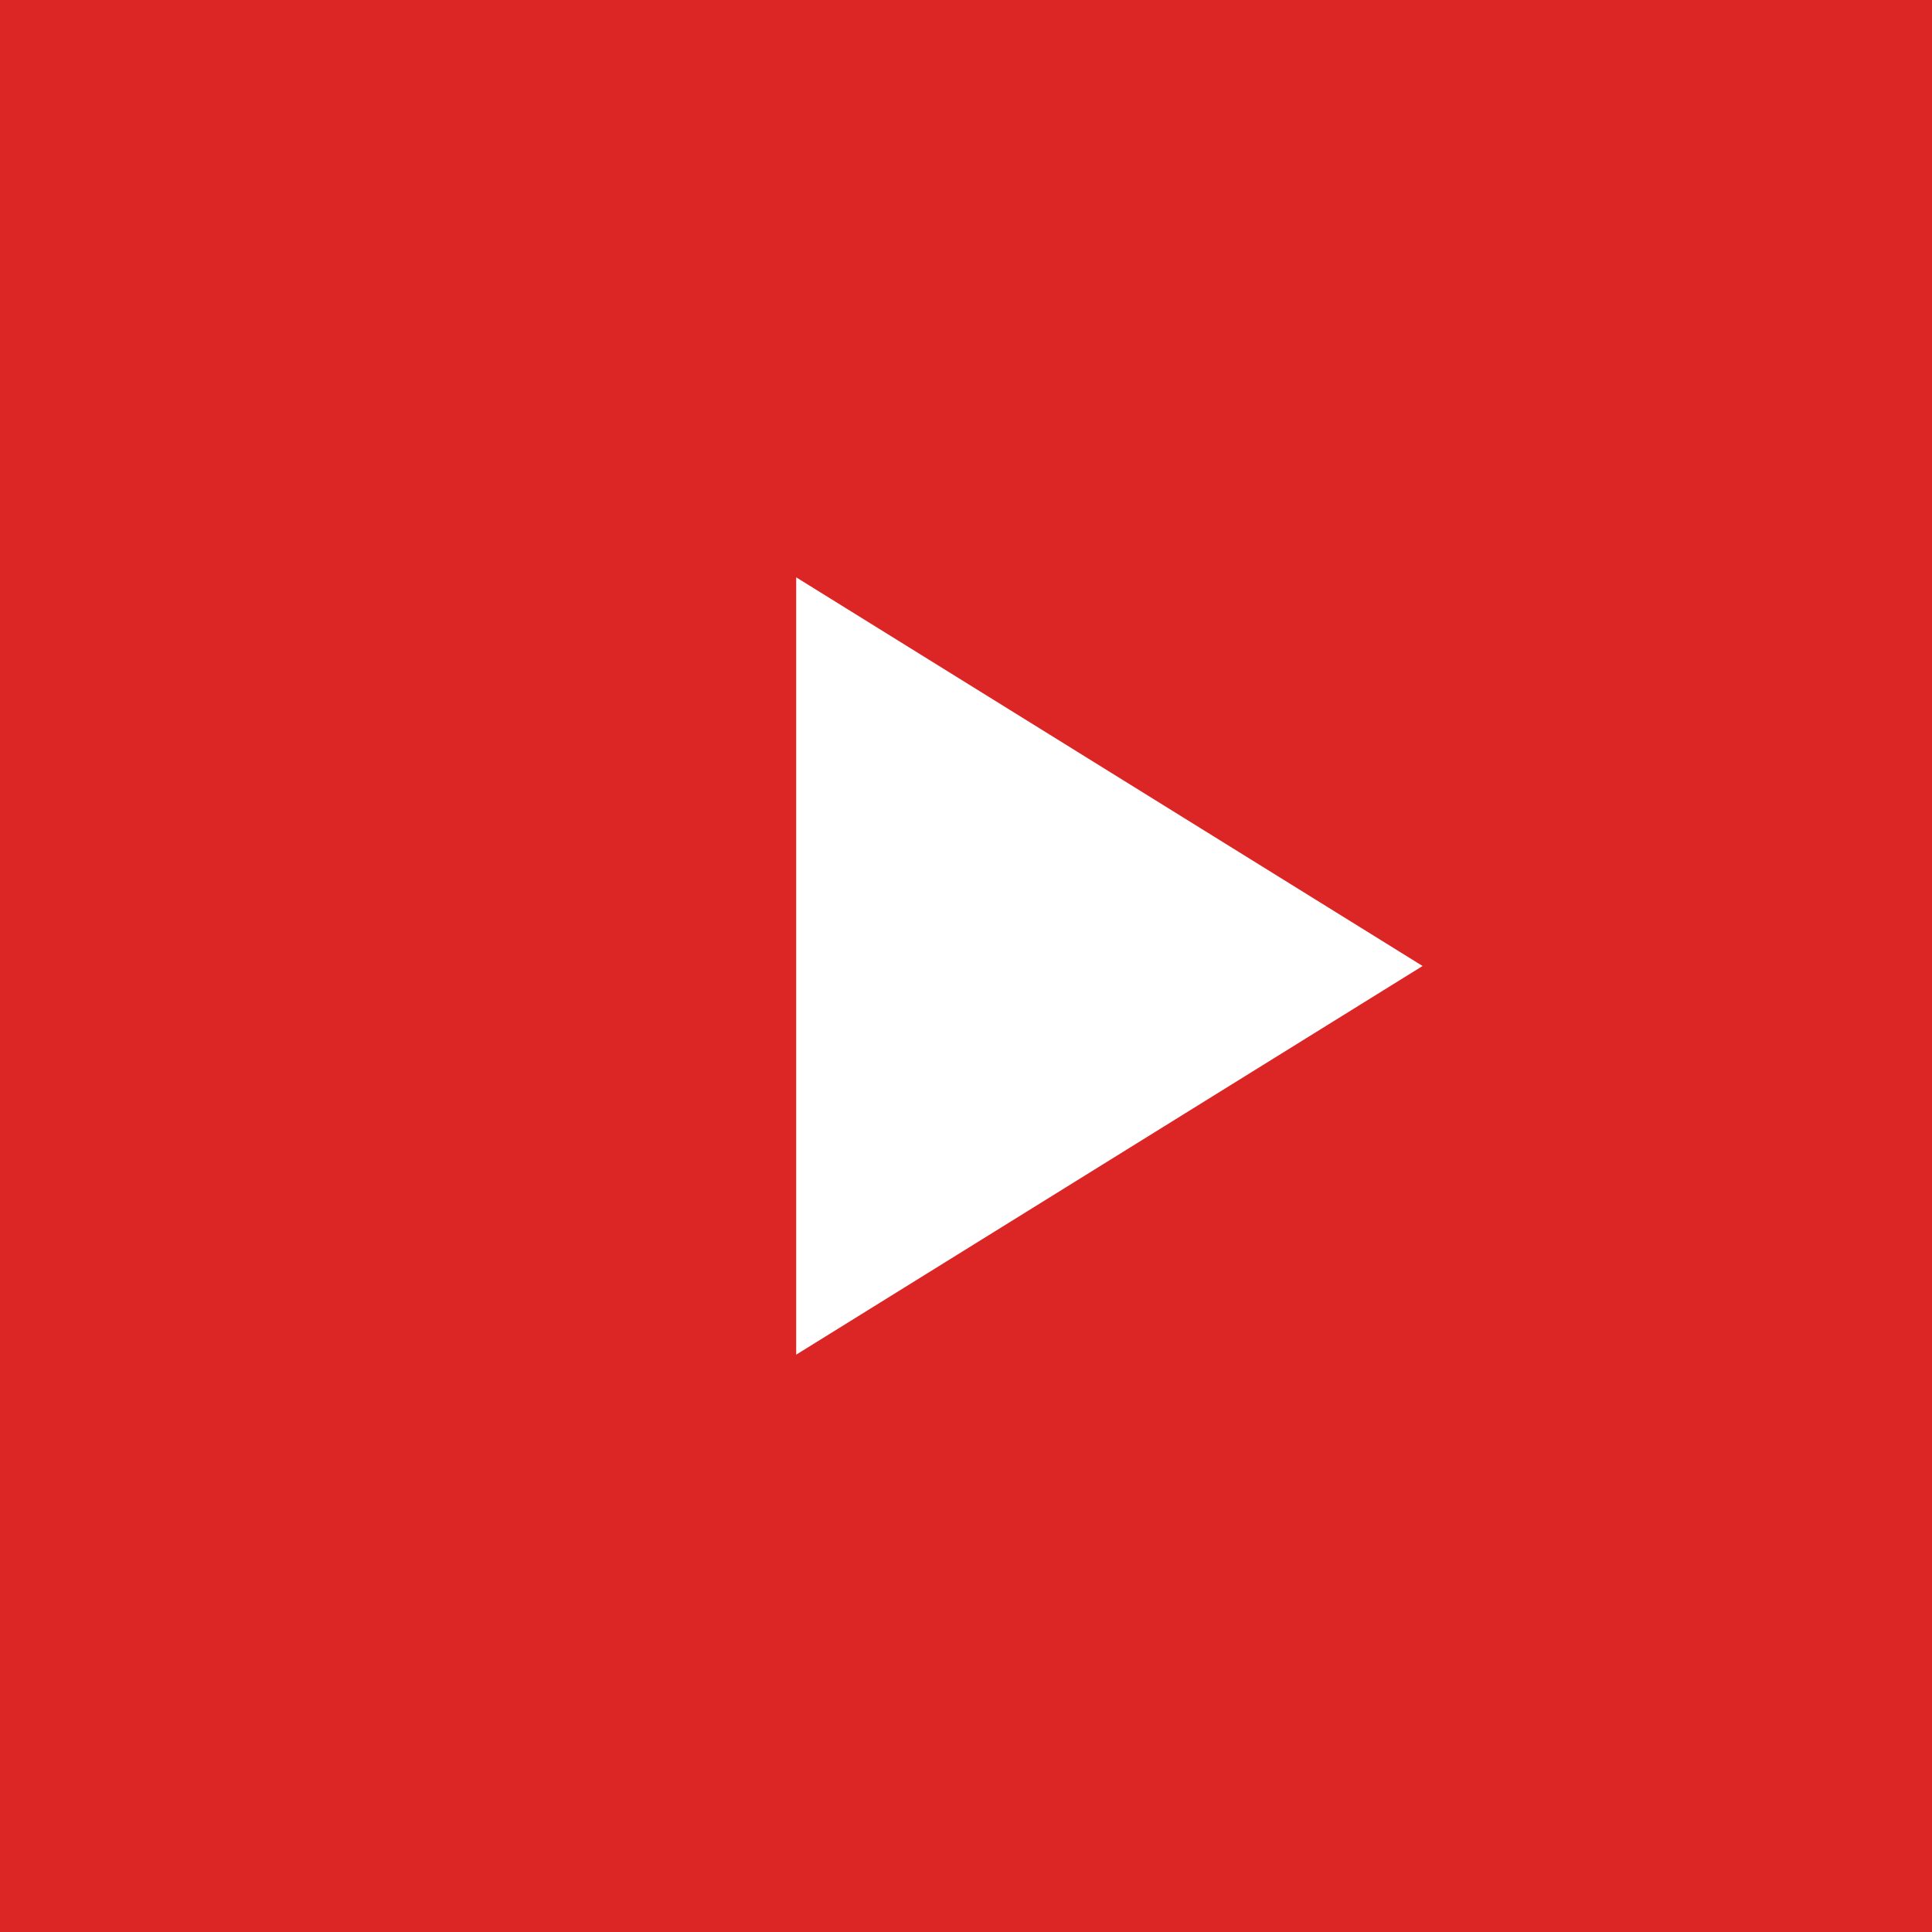
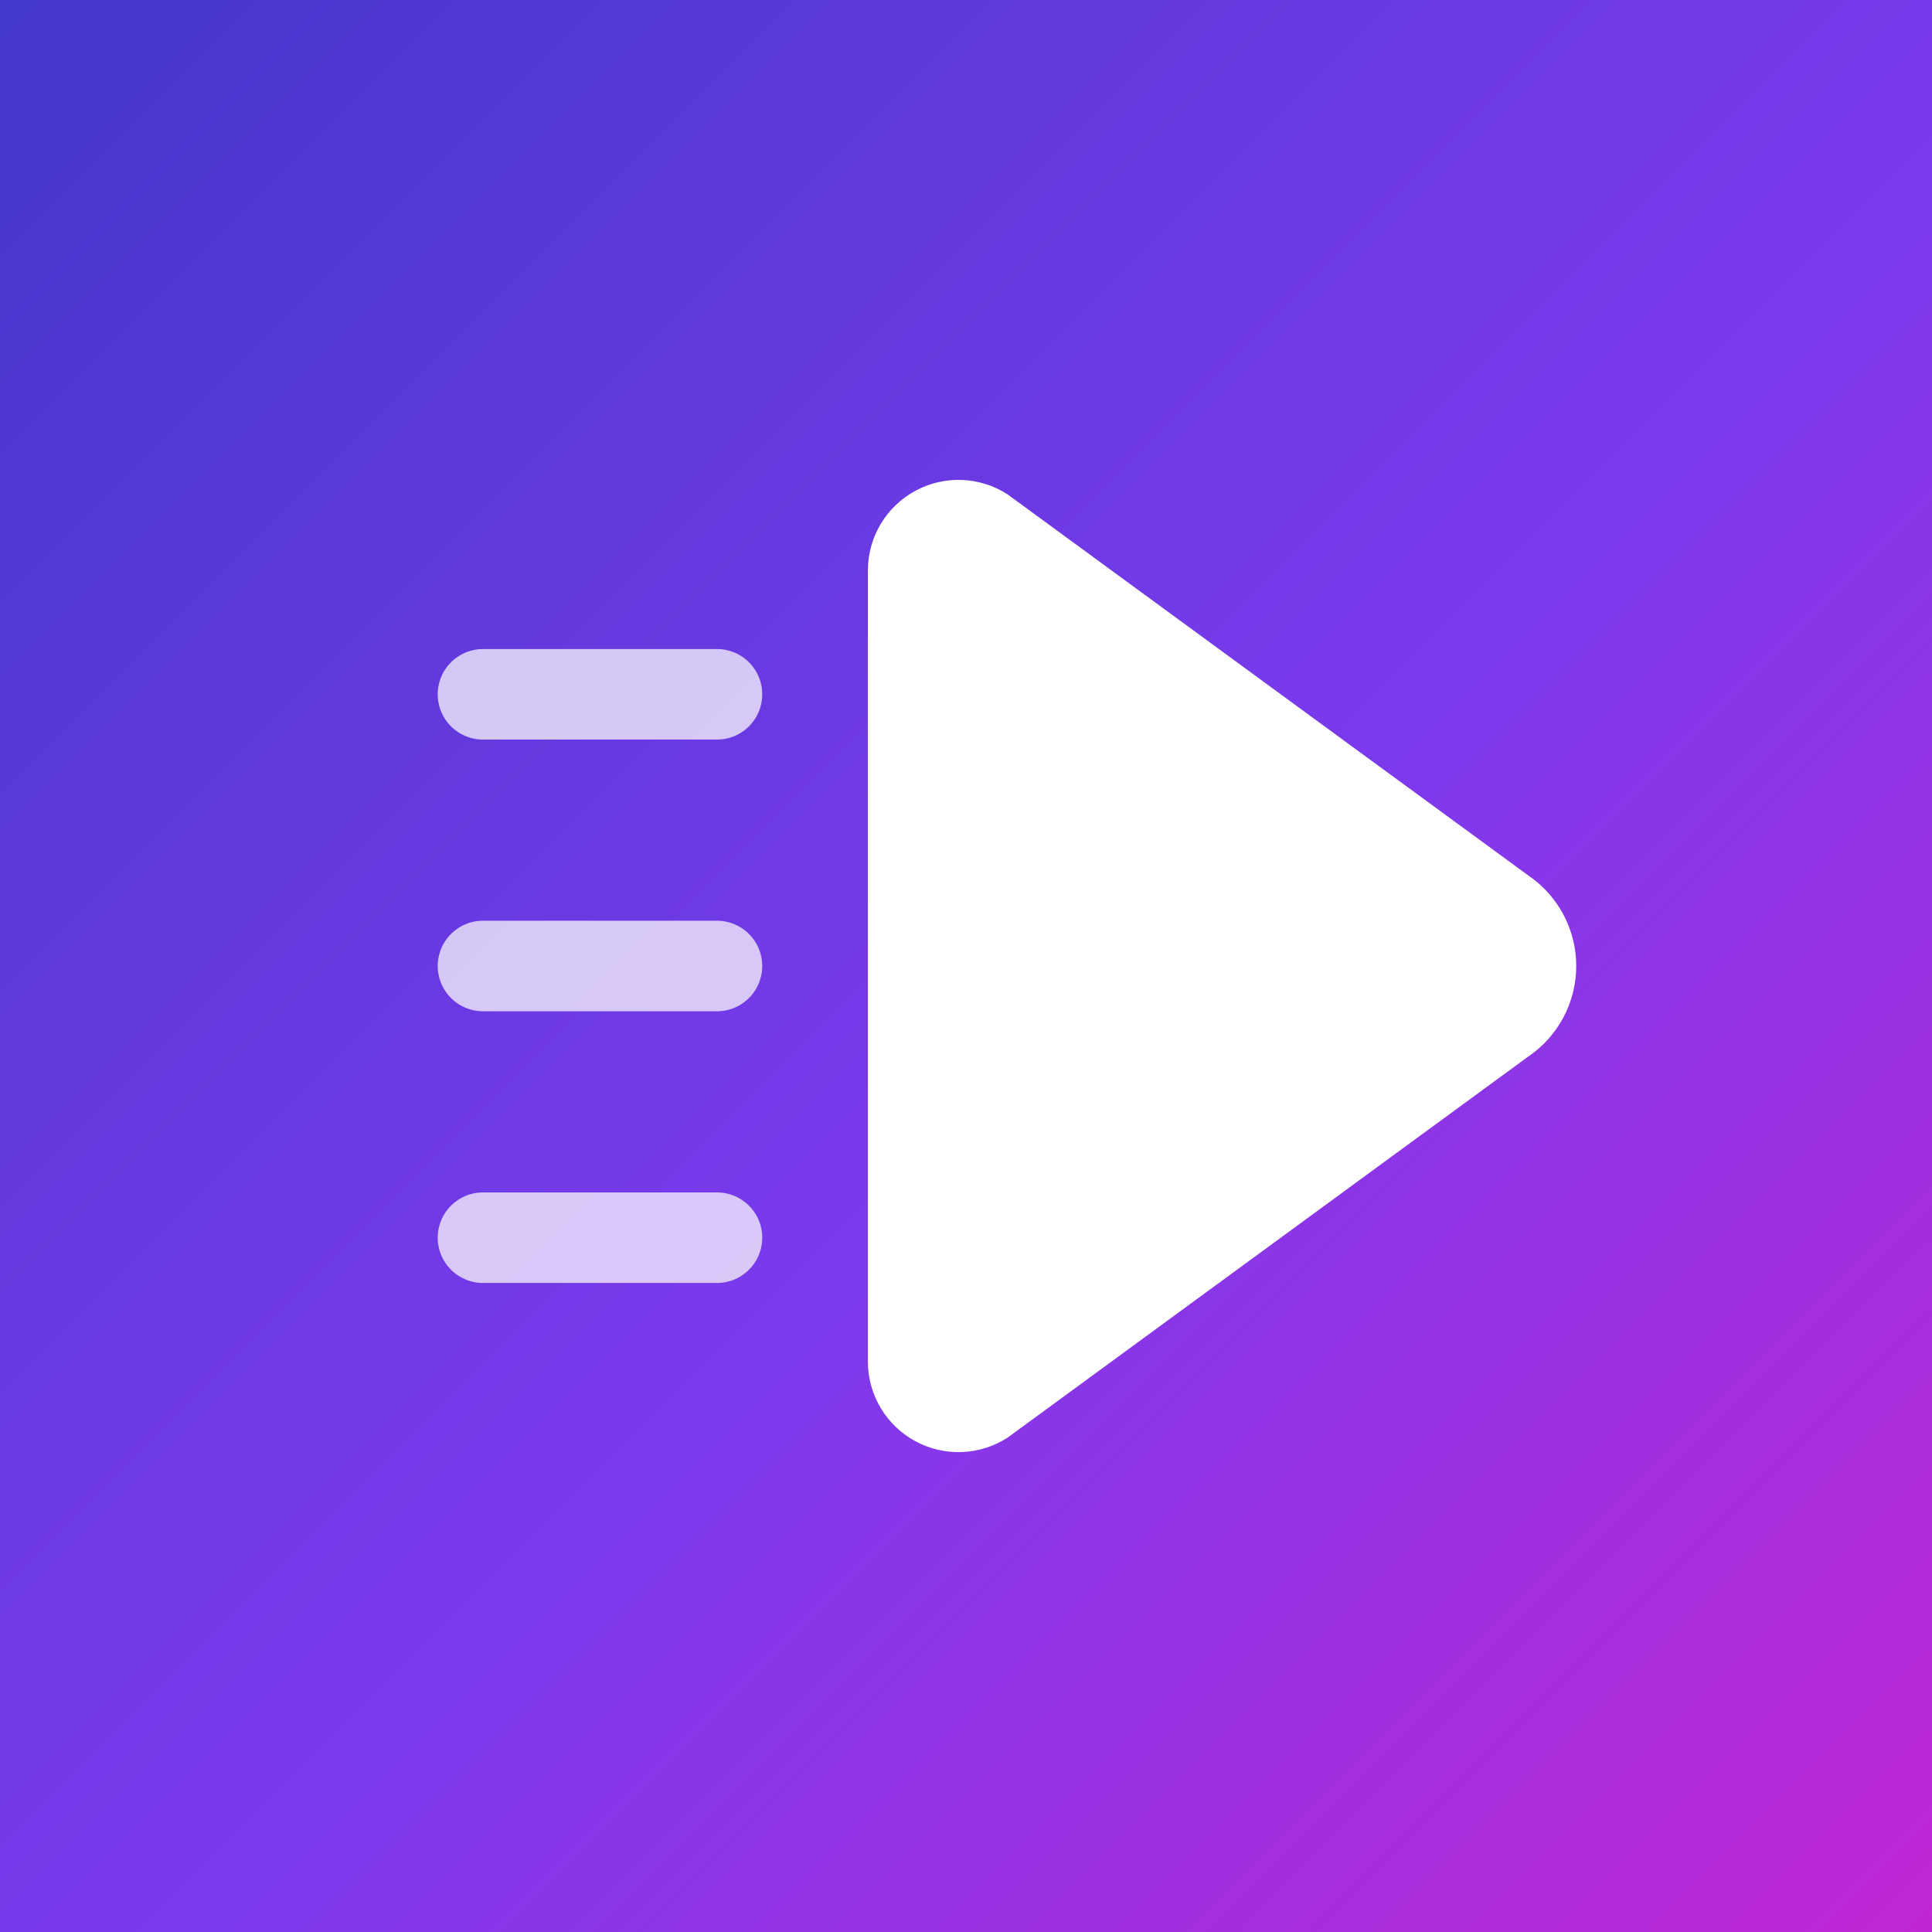
<svg xmlns="http://www.w3.org/2000/svg" viewBox="0 0 512 512">
-   <rect width="512" height="512" fill="#dc2626" />
-   <path d="M211 153v206l166-103z" fill="#fff" />
+   <defs>
+     <linearGradient id="brand" x1="0" y1="0" x2="1" y2="1">
+       <stop offset="0" stop-color="#4338ca" />
+       <stop offset=".55" stop-color="#7c3aed" />
+       <stop offset="1" stop-color="#c026d3" />
+     </linearGradient>
+   </defs>
+   <rect width="512" height="512" fill="url(#brand)" />
+   <path d="M128 184h62M128 256h62M128 328h62" fill="none" stroke="#fff" stroke-linecap="round" stroke-width="24" opacity=".72" />
+   <path d="M230 151a24 24 0 0 1 37-20l138 101a29 29 0 0 1 0 48L267 381a24 24 0 0 1-37-20z" fill="#fff" />
</svg>
